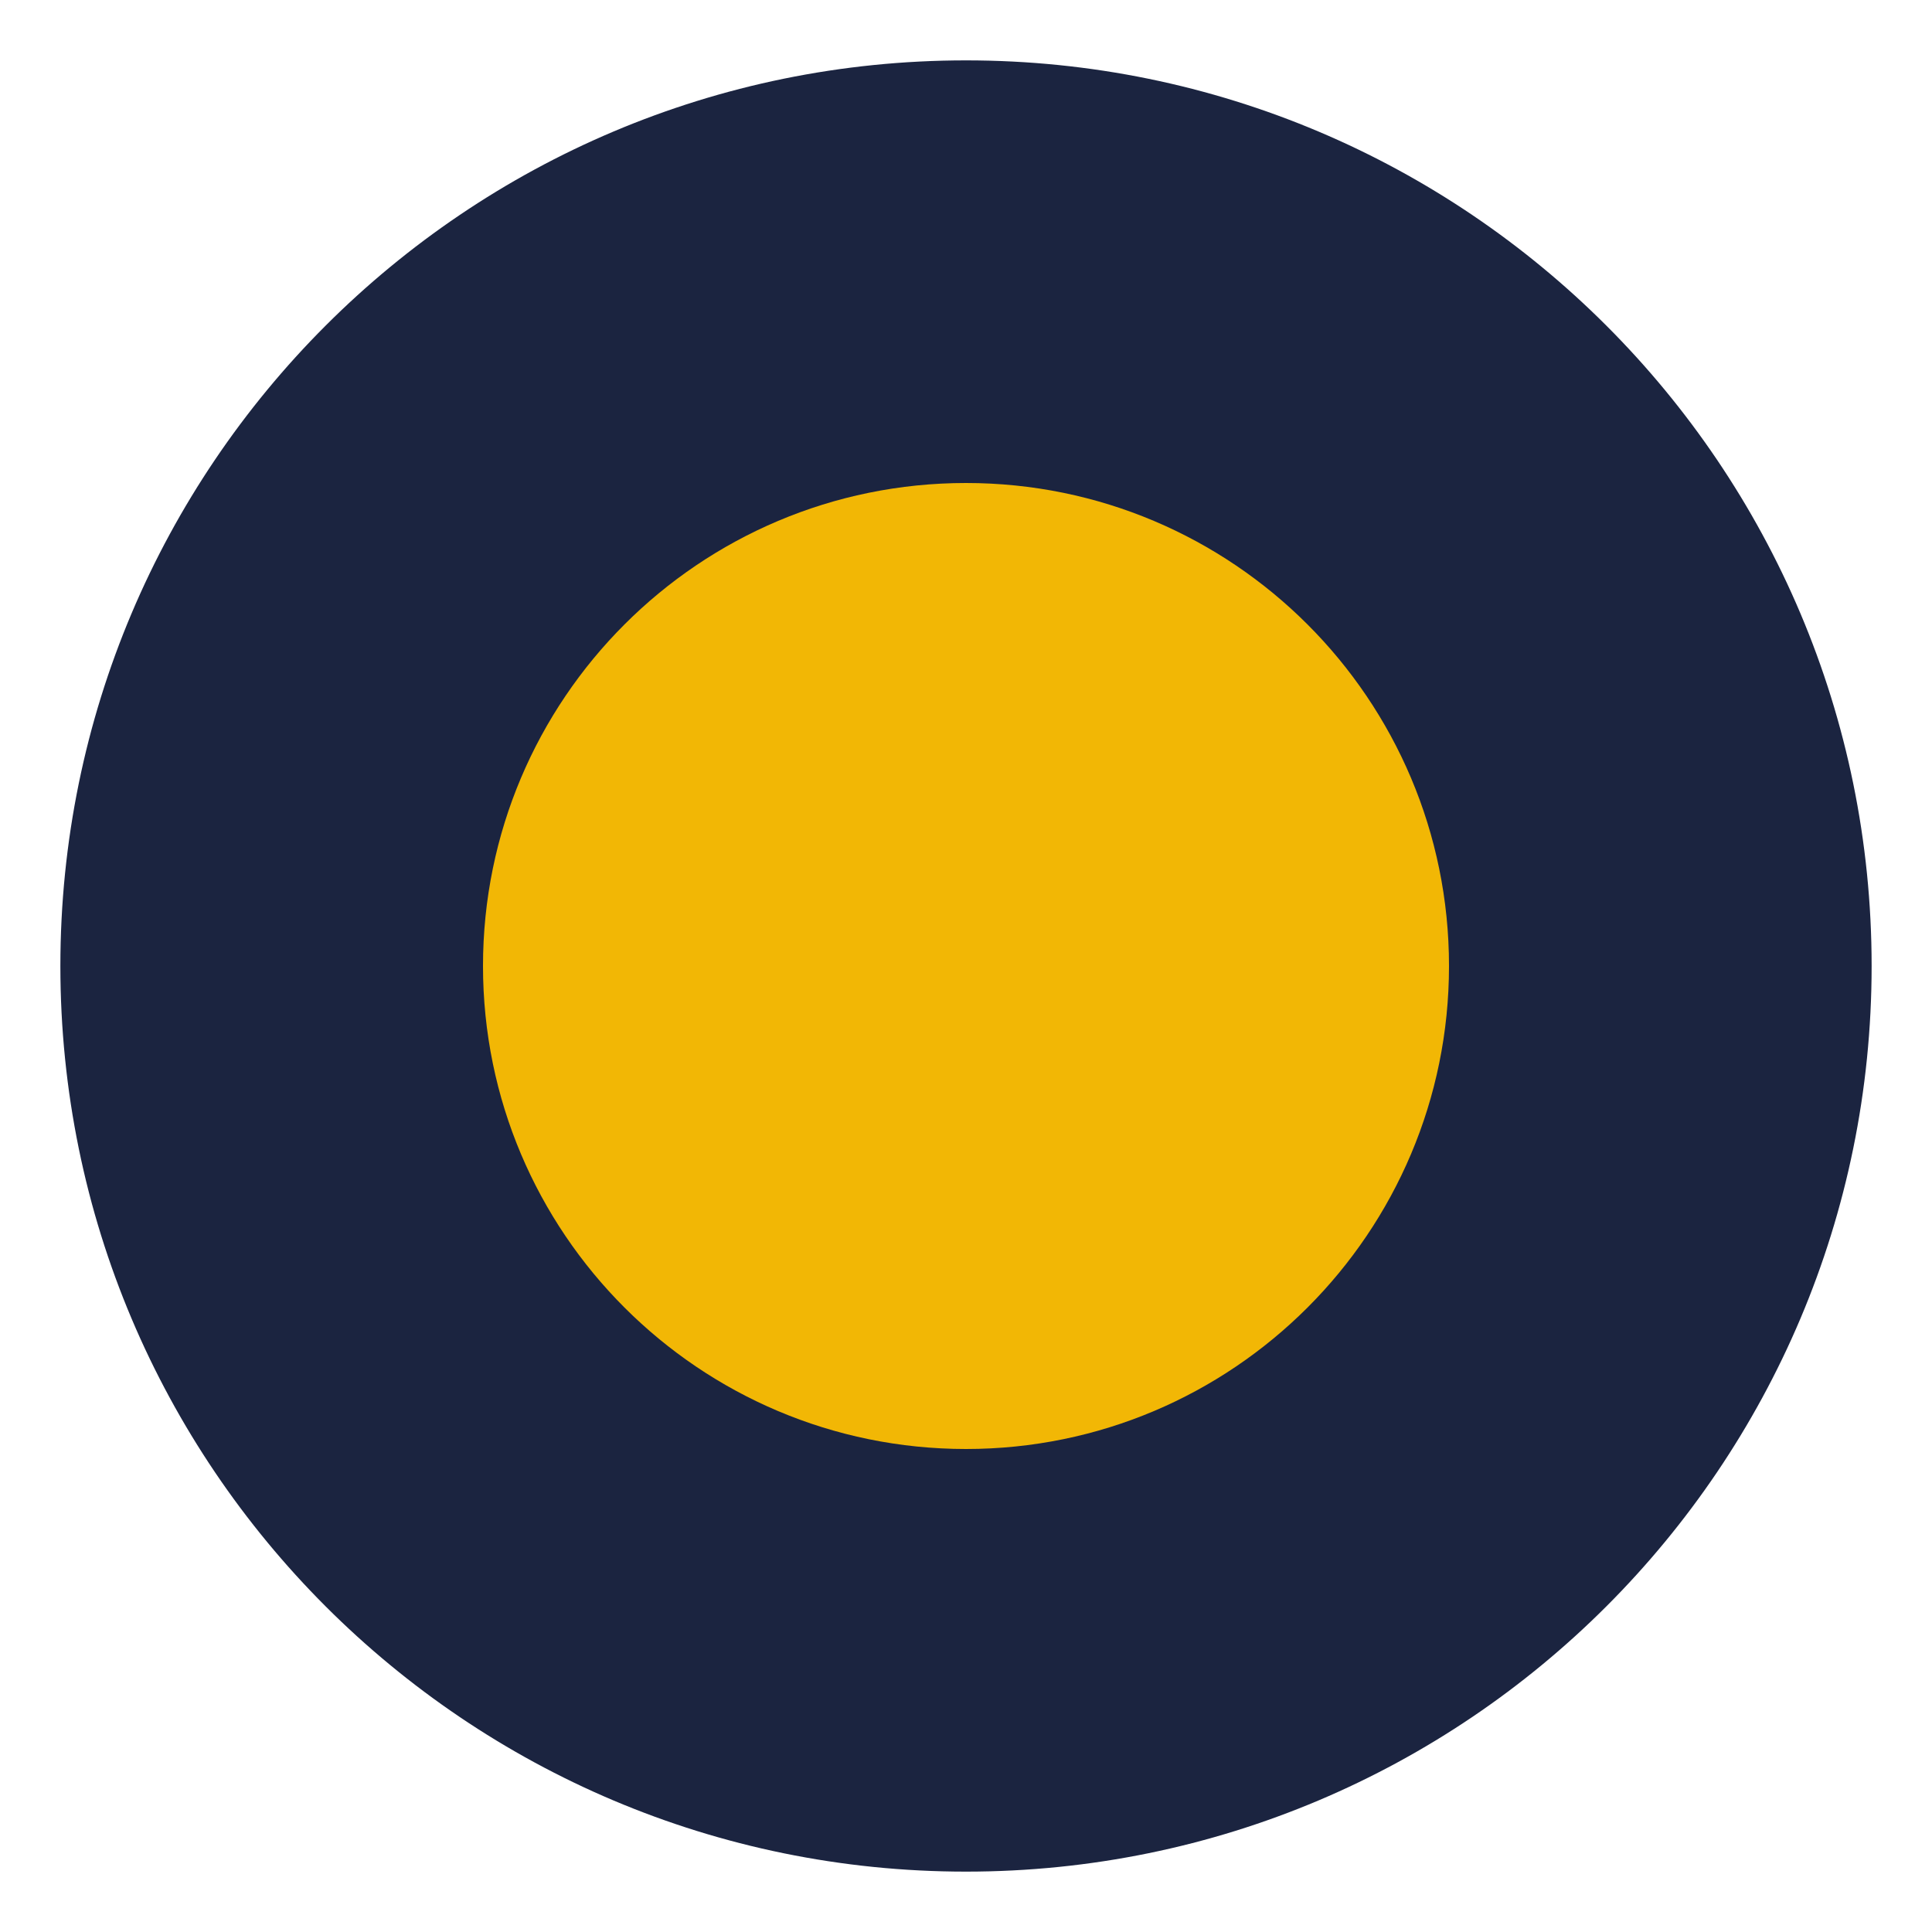
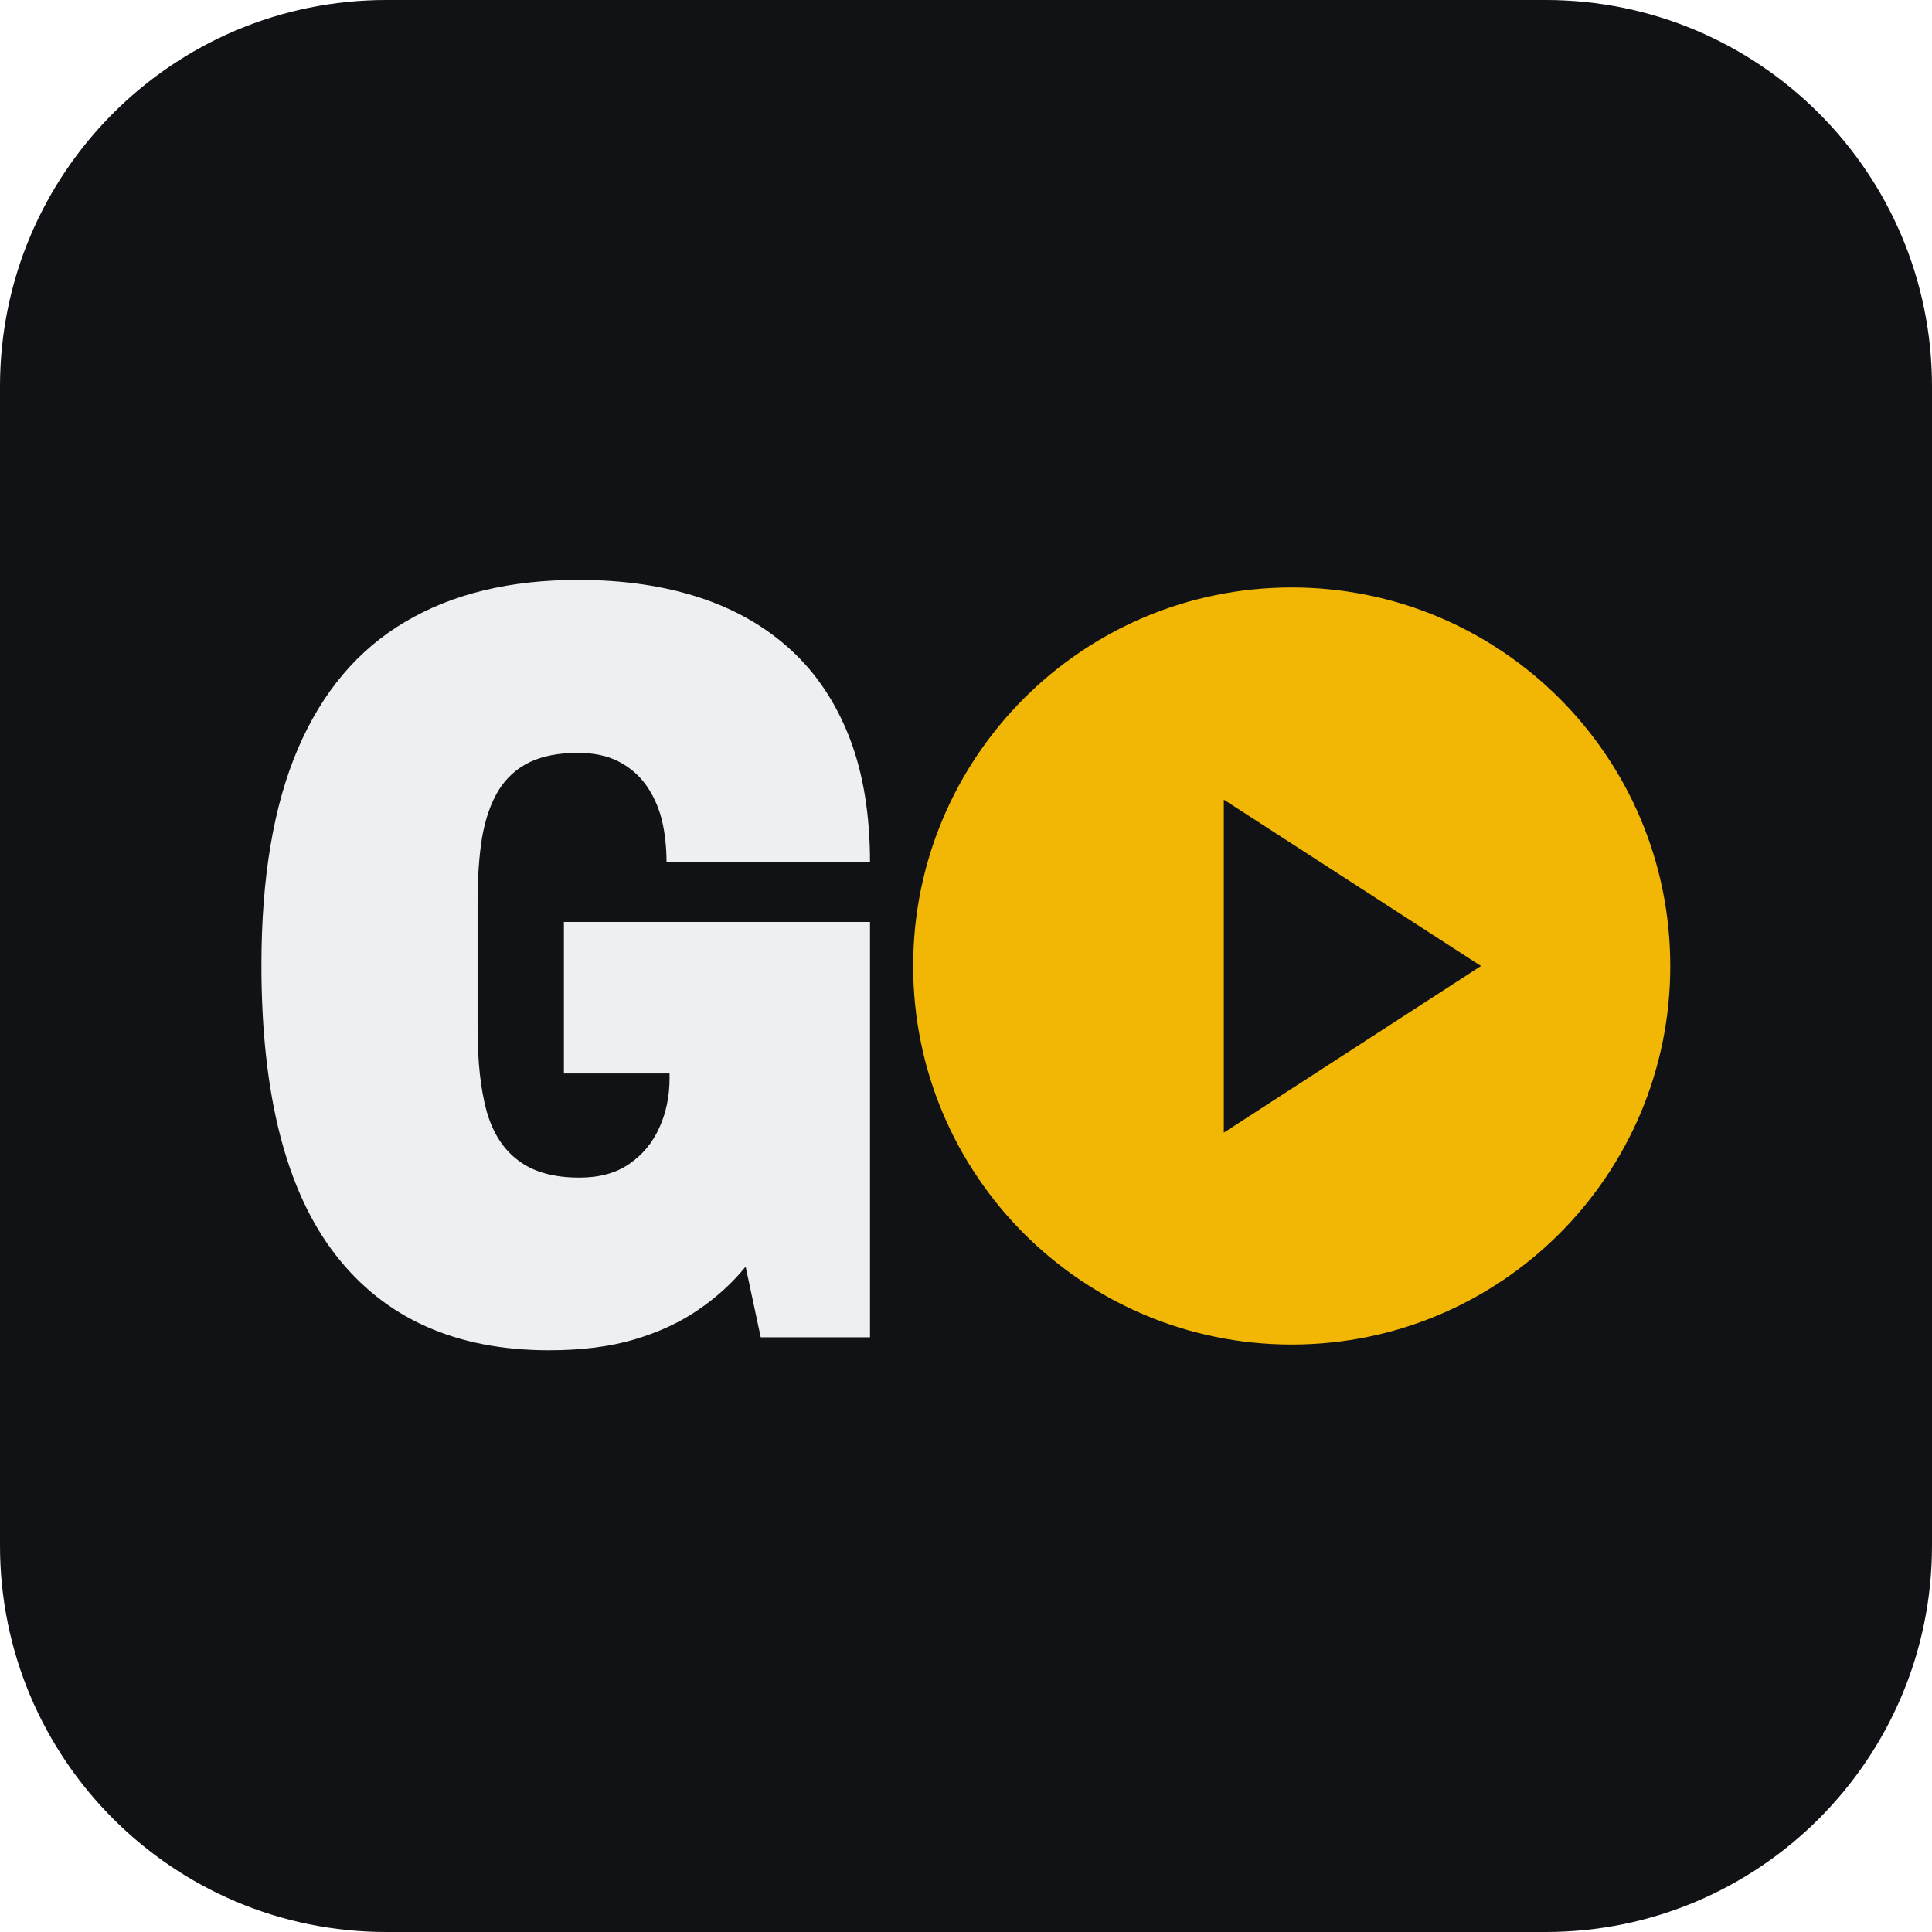
- <svg xmlns="http://www.w3.org/2000/svg" viewBox="0 0 32 32">
-   <circle cx="16" cy="16" r="15" fill="#1B2440" />
-   <circle cx="16" cy="16" r="8" fill="#F2B705" />
+ <svg xmlns="http://www.w3.org/2000/svg" viewBox="0 0 64 64" width="64" height="64" role="img" aria-label="GO GETTER">
+   <rect width="64" height="64" rx="12.8" fill="#101216" />
+   <g transform="translate(8.66 19.71)">
+     <path transform="translate(-1.26 24.59)" d="M10.79 0.43Q6.16 0.43 3.71 -2.74Q1.26 -5.9 1.26 -12.33Q1.26 -16.68 2.47 -19.5Q3.68 -22.32 6.02 -23.7Q8.36 -25.09 11.75 -25.09Q13.98 -25.09 15.76 -24.51Q17.54 -23.93 18.81 -22.76Q20.07 -21.6 20.75 -19.84Q21.42 -18.09 21.42 -15.73H14.68Q14.68 -16.5 14.52 -17.16Q14.35 -17.81 13.99 -18.31Q13.63 -18.8 13.08 -19.08Q12.53 -19.36 11.74 -19.36Q10.79 -19.36 10.14 -19.05Q9.49 -18.73 9.11 -18.11Q8.73 -17.48 8.57 -16.56Q8.42 -15.64 8.42 -14.42V-10.24Q8.42 -8.59 8.72 -7.49Q9.03 -6.4 9.78 -5.85Q10.52 -5.29 11.79 -5.29Q12.79 -5.29 13.44 -5.74Q14.1 -6.19 14.44 -6.94Q14.78 -7.69 14.78 -8.58V-8.74H11.28V-13.76H21.42V0H17.8L17.3 -2.34Q16.64 -1.53 15.73 -0.91Q14.83 -0.29 13.62 0.07Q12.41 0.43 10.79 0.43Z" fill="#EDEFF2" />
+     <circle cx="34.13" cy="12.29" r="12.54" fill="#F2B705" />
+     <path d="M31.88 6.78 L40.40 12.29 L31.88 17.81 Z" fill="#101216" />
+   </g>
</svg>
